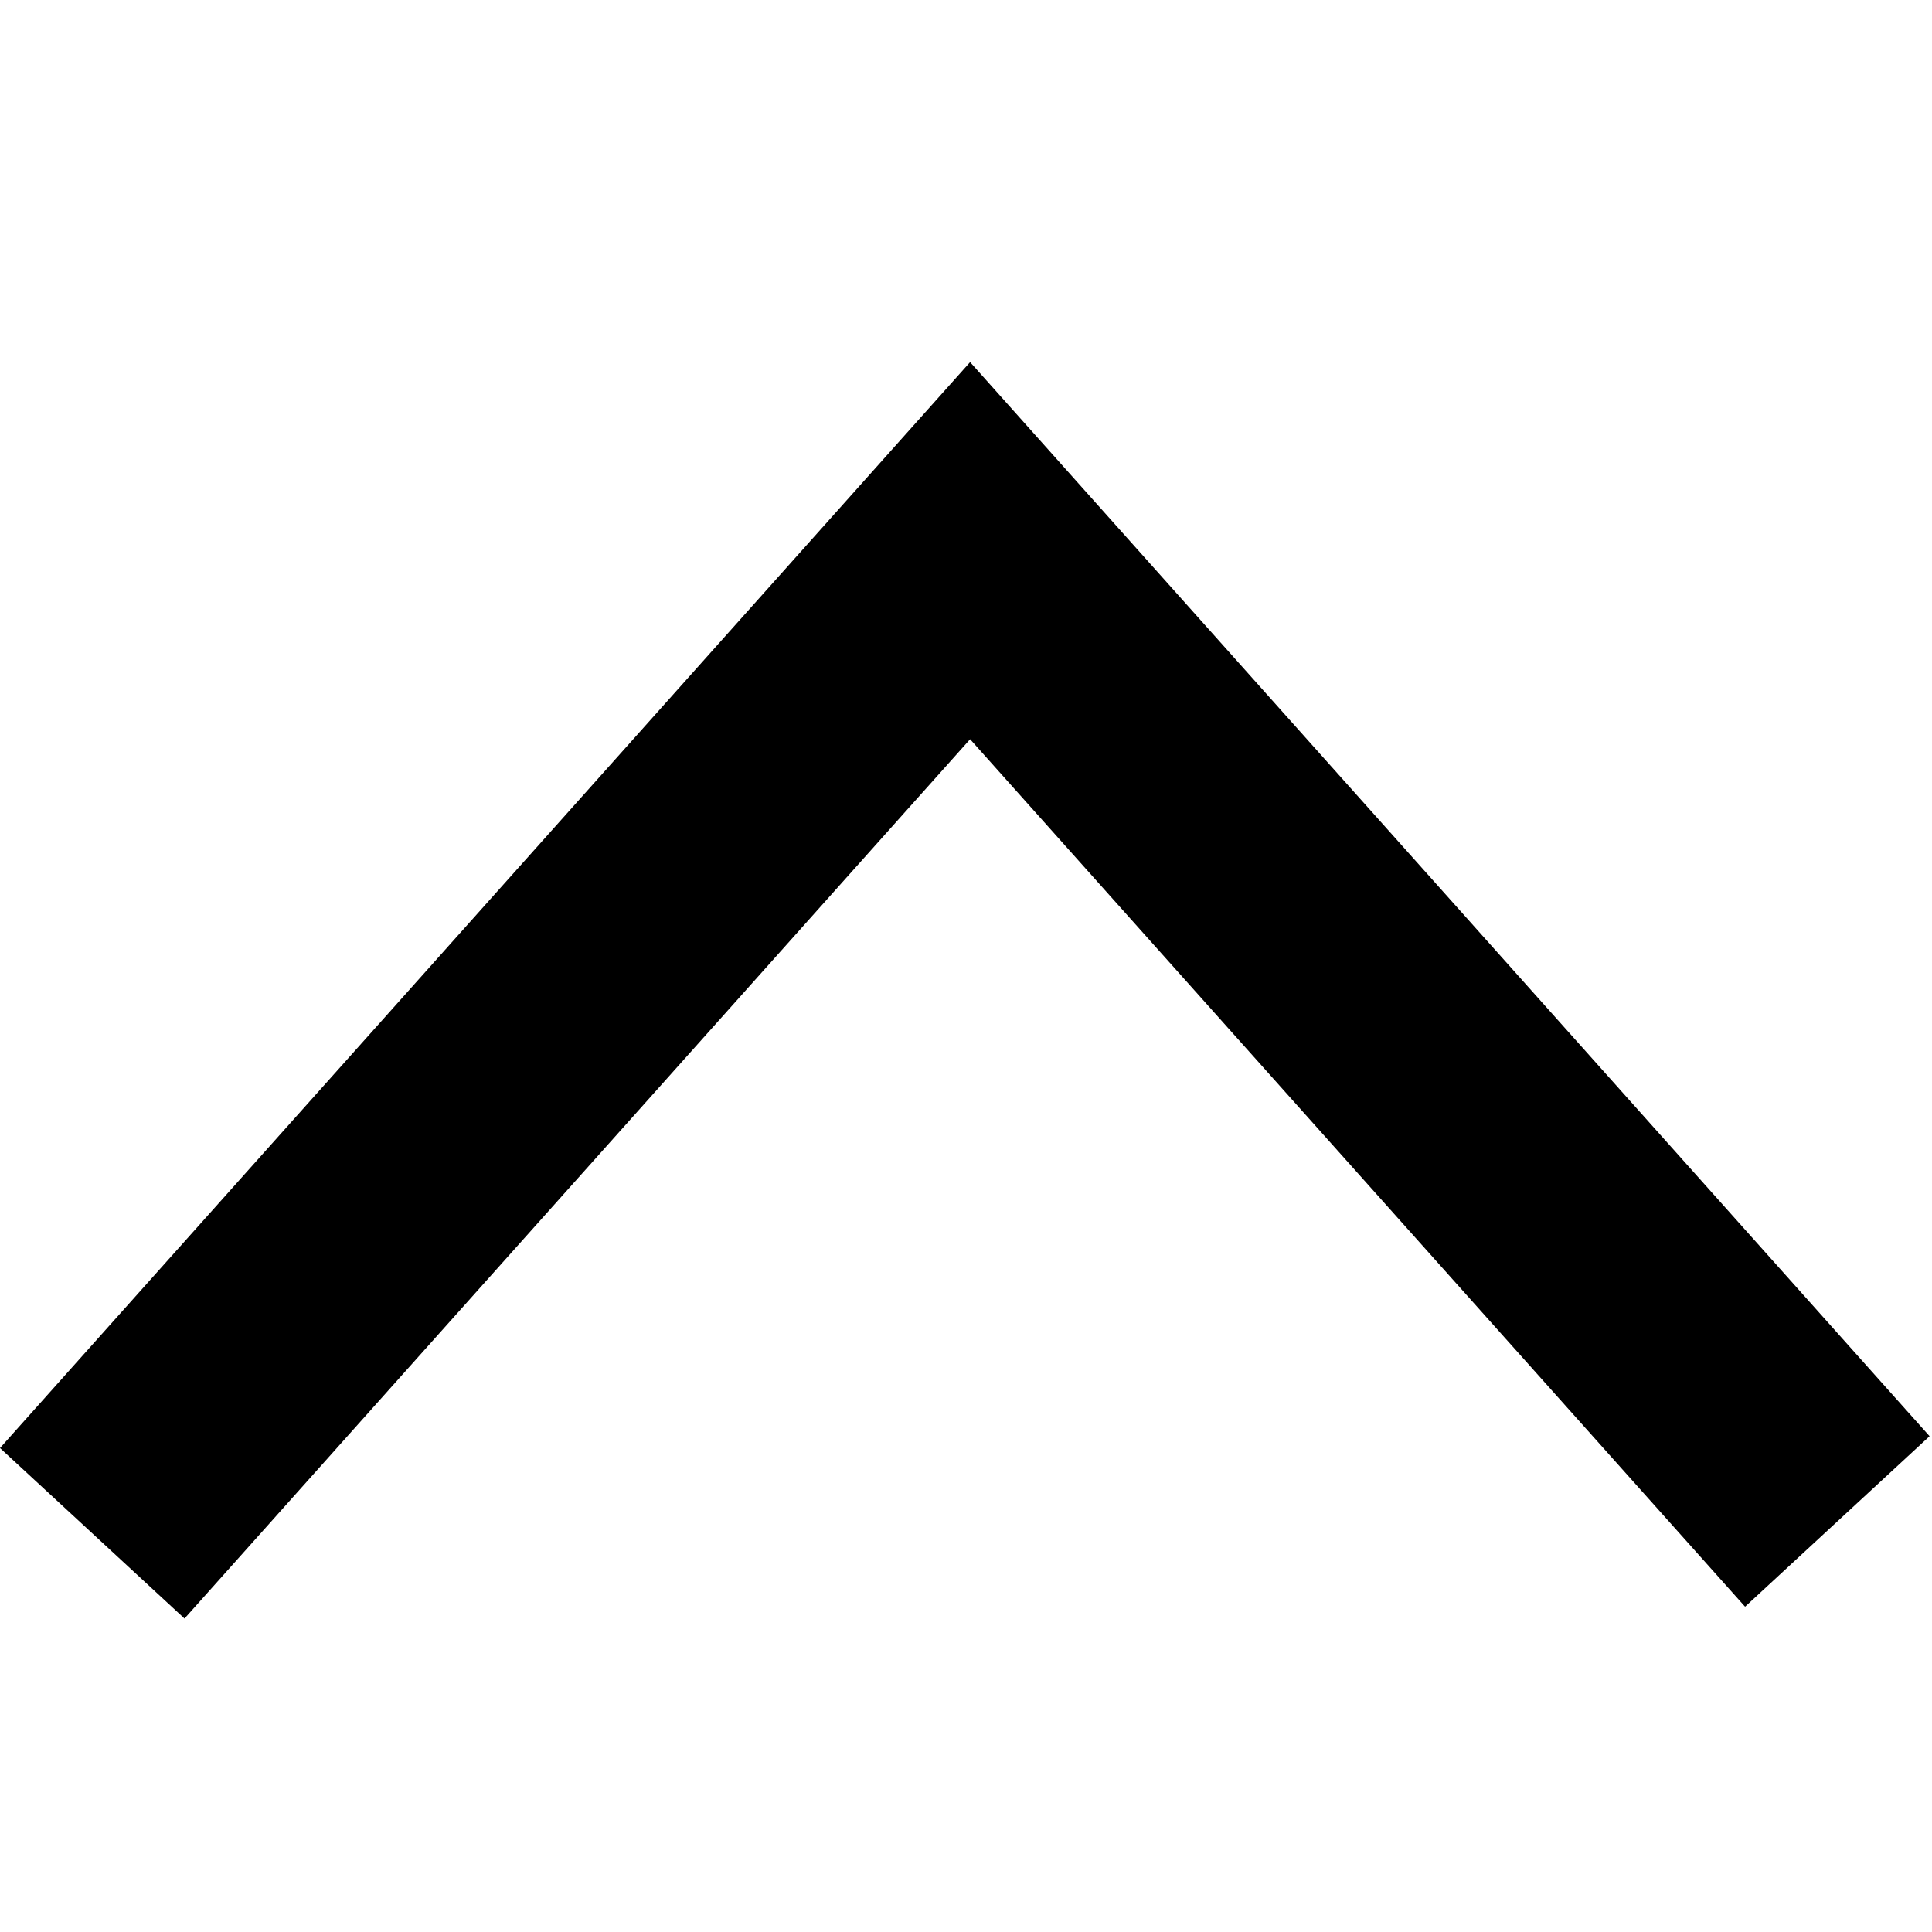
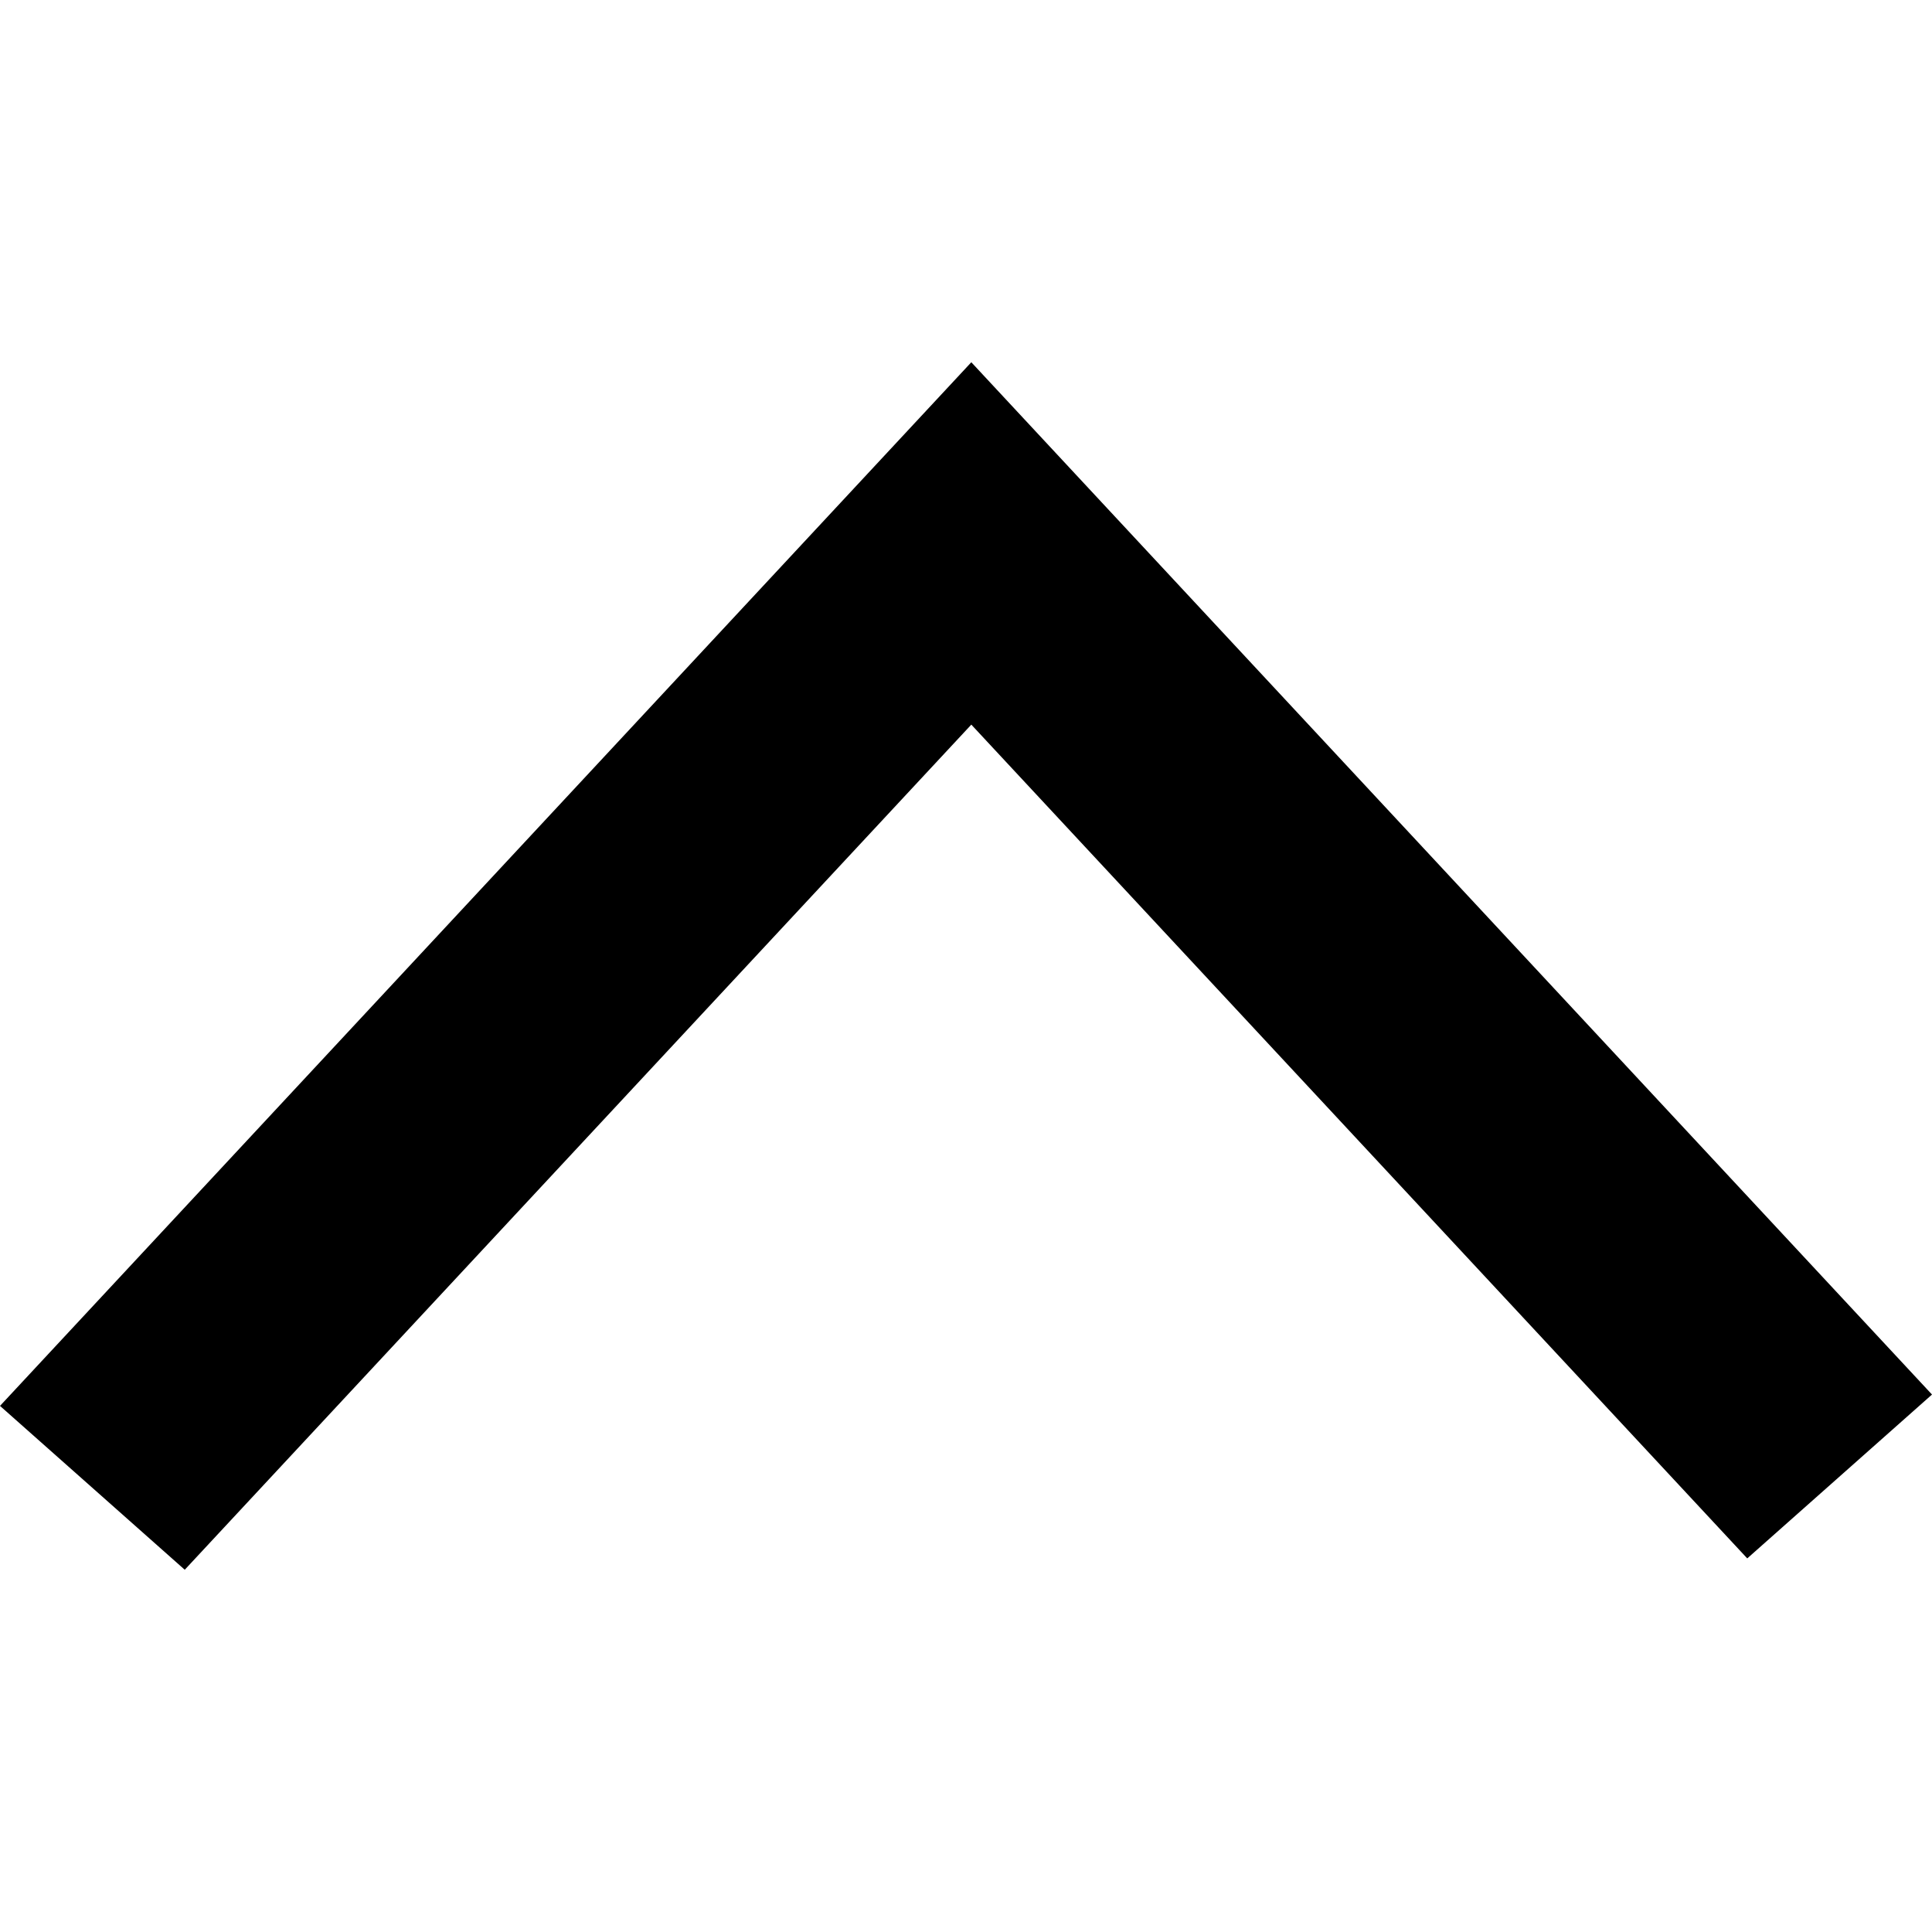
<svg xmlns="http://www.w3.org/2000/svg" viewBox="0 0 16 16">
-   <path d="M1.528 3.098L0 4.51 7.946 13.405 15.98 4.412 14.452 3 7.946 10.282z" transform="rotate(-180 7.99 8.202)" />
+   <path d="M14.47 12.906L16 11.549 8.044 3 0 11.643 1.53 13 8.044 6.001z" />
</svg>
